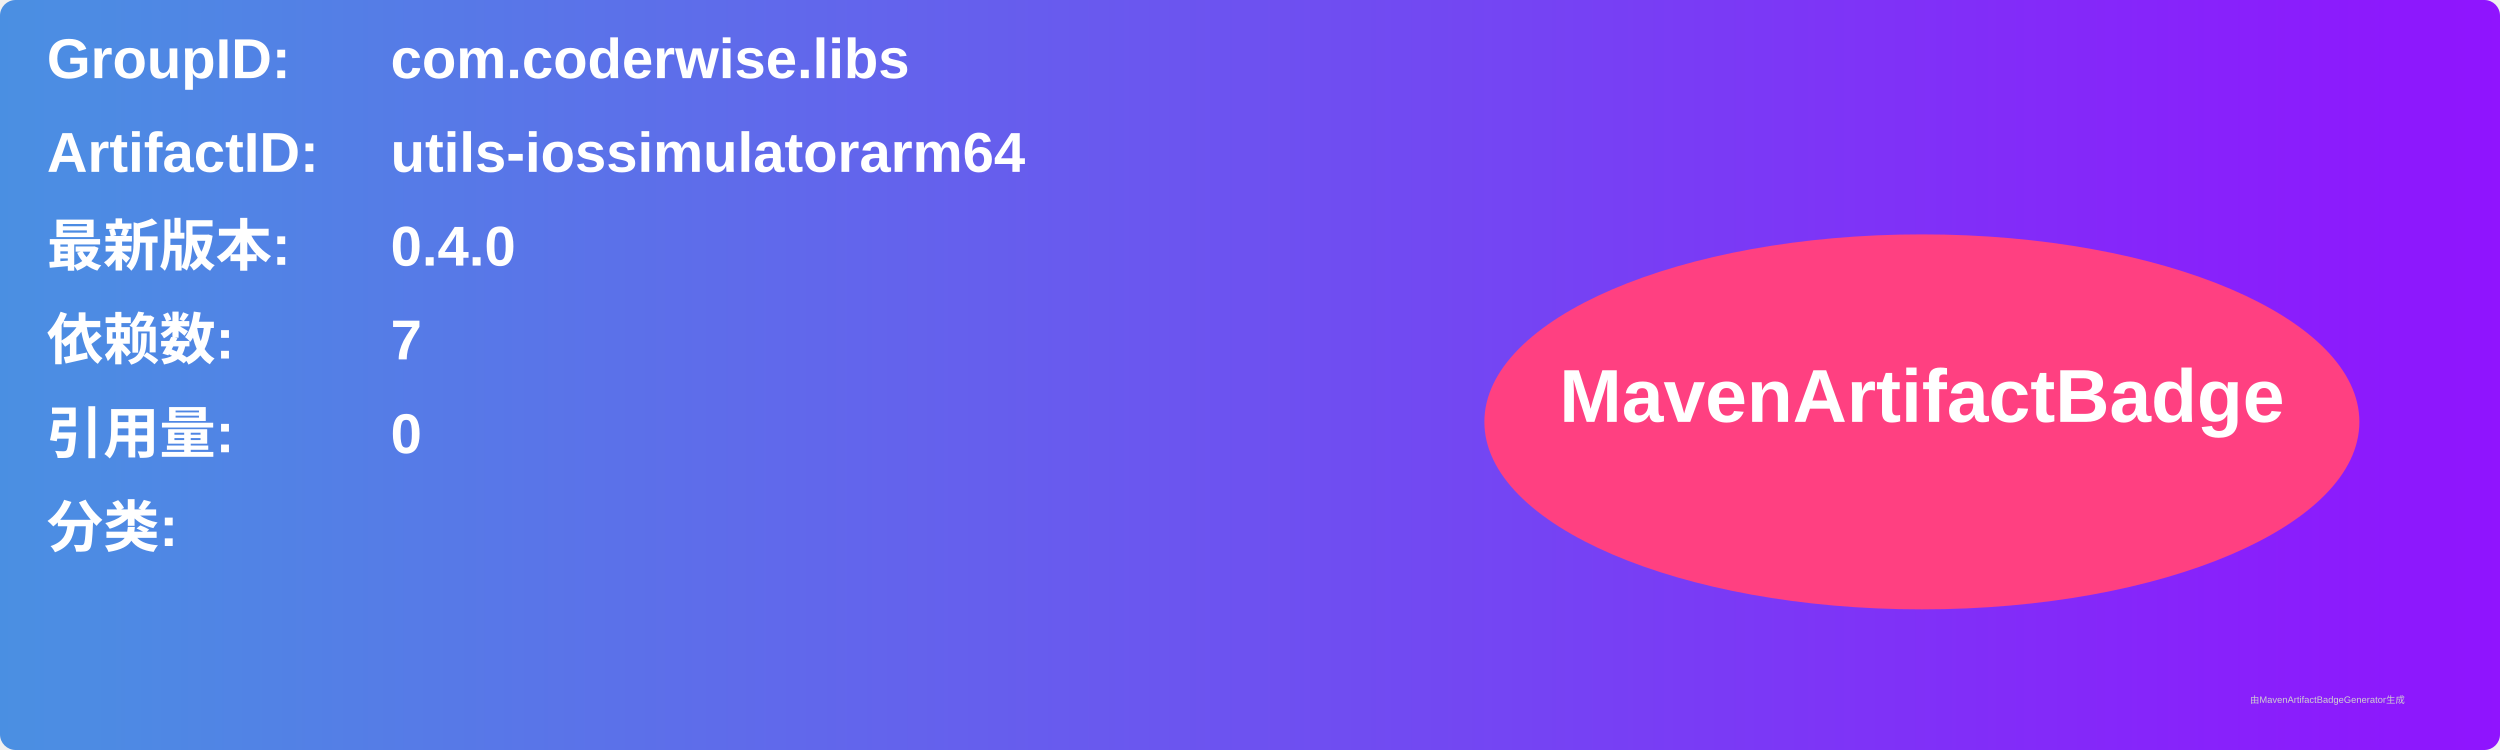
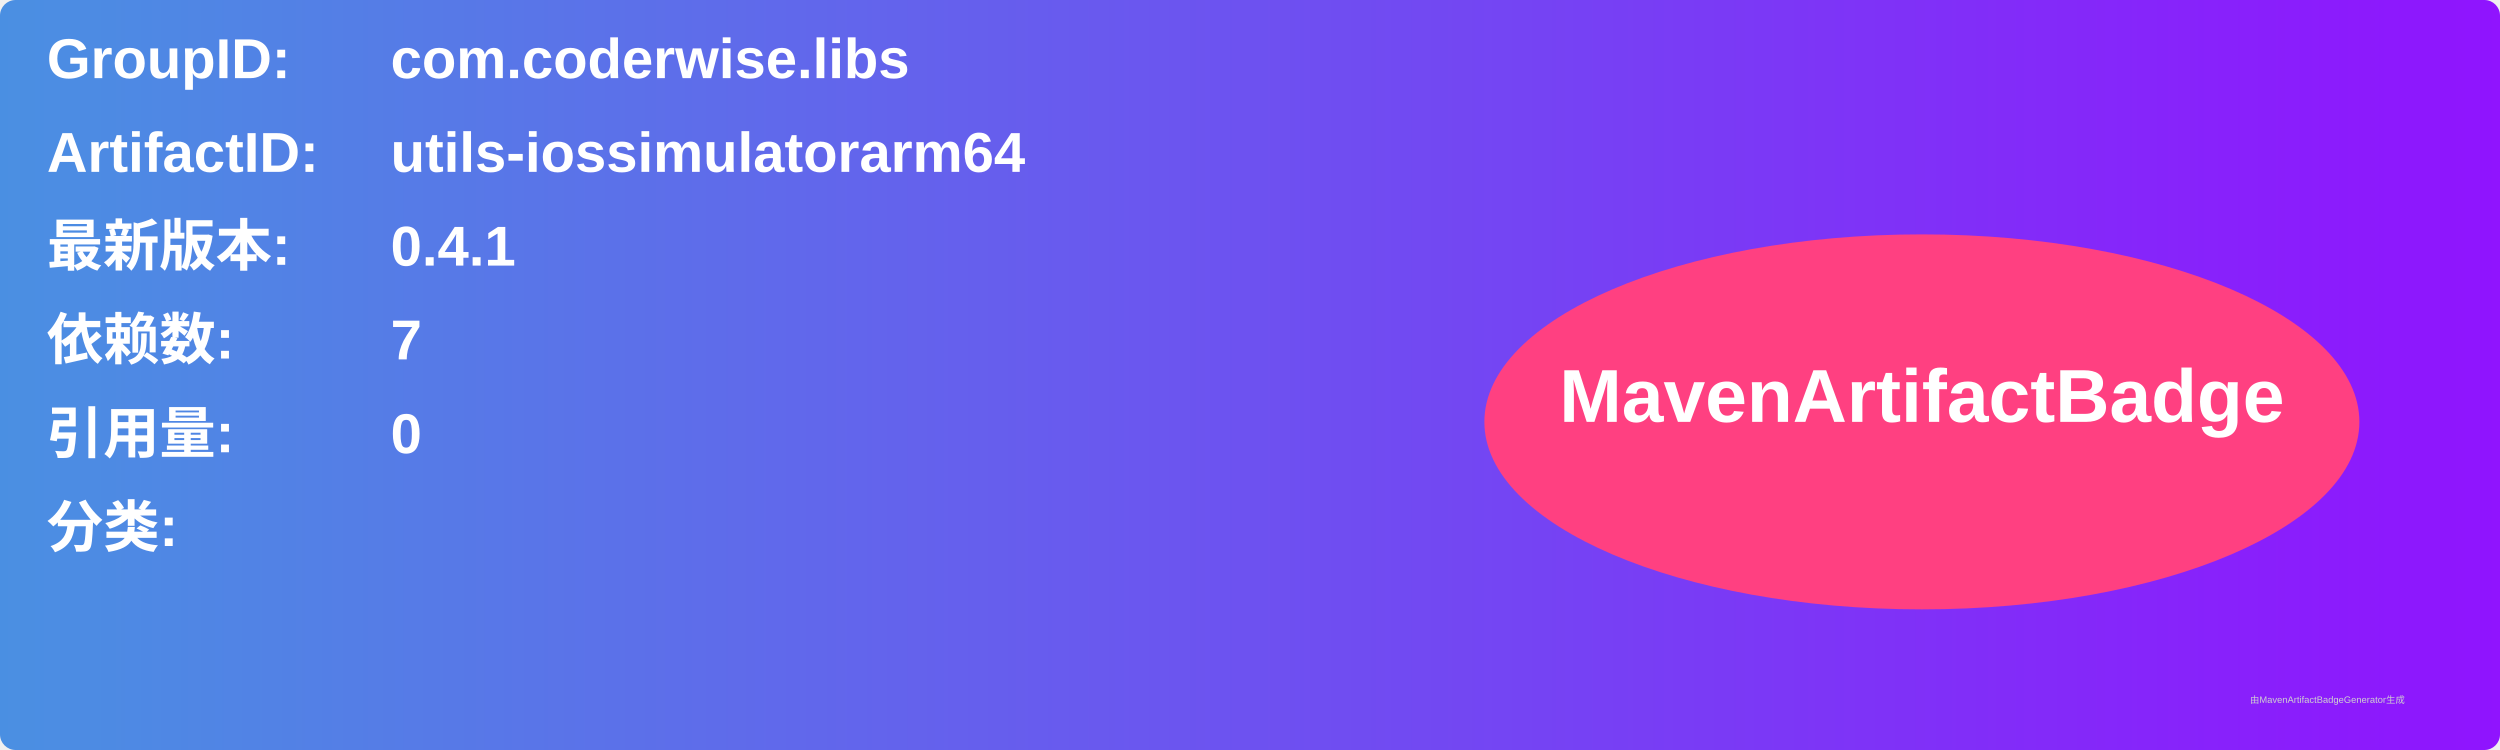
<svg xmlns="http://www.w3.org/2000/svg" width="800" height="240" viewBox="0 0 800 240">
  <linearGradient id="grad" x1="0%" y1="0%" x2="100%" y2="0%">
    <stop offset="0%" stop-color="#4a90e2" />
    <stop offset="100%" stop-color="#9013fe" />
  </linearGradient>
  <rect width="100%" height="100%" rx="5" ry="5" fill="url(#grad)" />
  <g transform="translate(15, 15)">
    <text x="0" y="10" font-family="Arial" font-size="18" fill="white" font-weight="bold" width="260">GroupID:</text>
    <text x="110" y="10" font-family="Arial" font-size="18" fill="white" font-weight="bold" width="460">com.coderwise.libs</text>
    <text x="0" y="40" font-family="Arial" font-size="18" fill="white" font-weight="bold" width="260">ArtifactID:</text>
    <text x="110" y="40" font-family="Arial" font-size="18" fill="white" font-weight="bold" width="460">utils-iossimulatorarm64</text>
    <text x="0" y="70" font-family="Arial" font-size="18" fill="white" font-weight="bold">最新版本:</text>
    <text x="110" y="70" font-family="Arial" font-size="18" fill="white" font-weight="bold">
-       <tspan font-weight="bold">0.4.0</tspan>
+       <tspan font-weight="bold">0.4.1</tspan>
    </text>
    <text x="0" y="100" font-family="Arial" font-size="18" fill="white" font-weight="bold">依赖数: </text>
    <text x="110" y="100" font-family="Arial" font-size="18" fill="white">
      <tspan font-weight="bold">7</tspan>
    </text>
    <text x="0" y="130" font-family="Arial" font-size="18" fill="white" font-weight="bold">引用量: </text>
    <text x="110" y="130" font-family="Arial" font-size="18" fill="white">
      <tspan font-weight="bold">0</tspan>
    </text>
    <text x="0" y="160" font-family="Arial" font-size="18" fill="white" font-weight="bold">分类:</text>
    <text x="10" y="190" font-family="Arial" font-size="10" fill="white">
      <tspan font-weight="bold" />
    </text>
    <ellipse cx="600" cy="120" rx="140" ry="60" fill="#ff4081" />
    <text x="600" y="120" text-anchor="middle" font-family="Arial" font-size="24" fill="white" font-weight="bold">MavenArtifactBadge</text>
  </g>
  <text x="720" y="225" font-family="Arial" font-size="3" fill="#d0d0d0">由MavenArtifactBadgeGenerator生成</text>
</svg>
